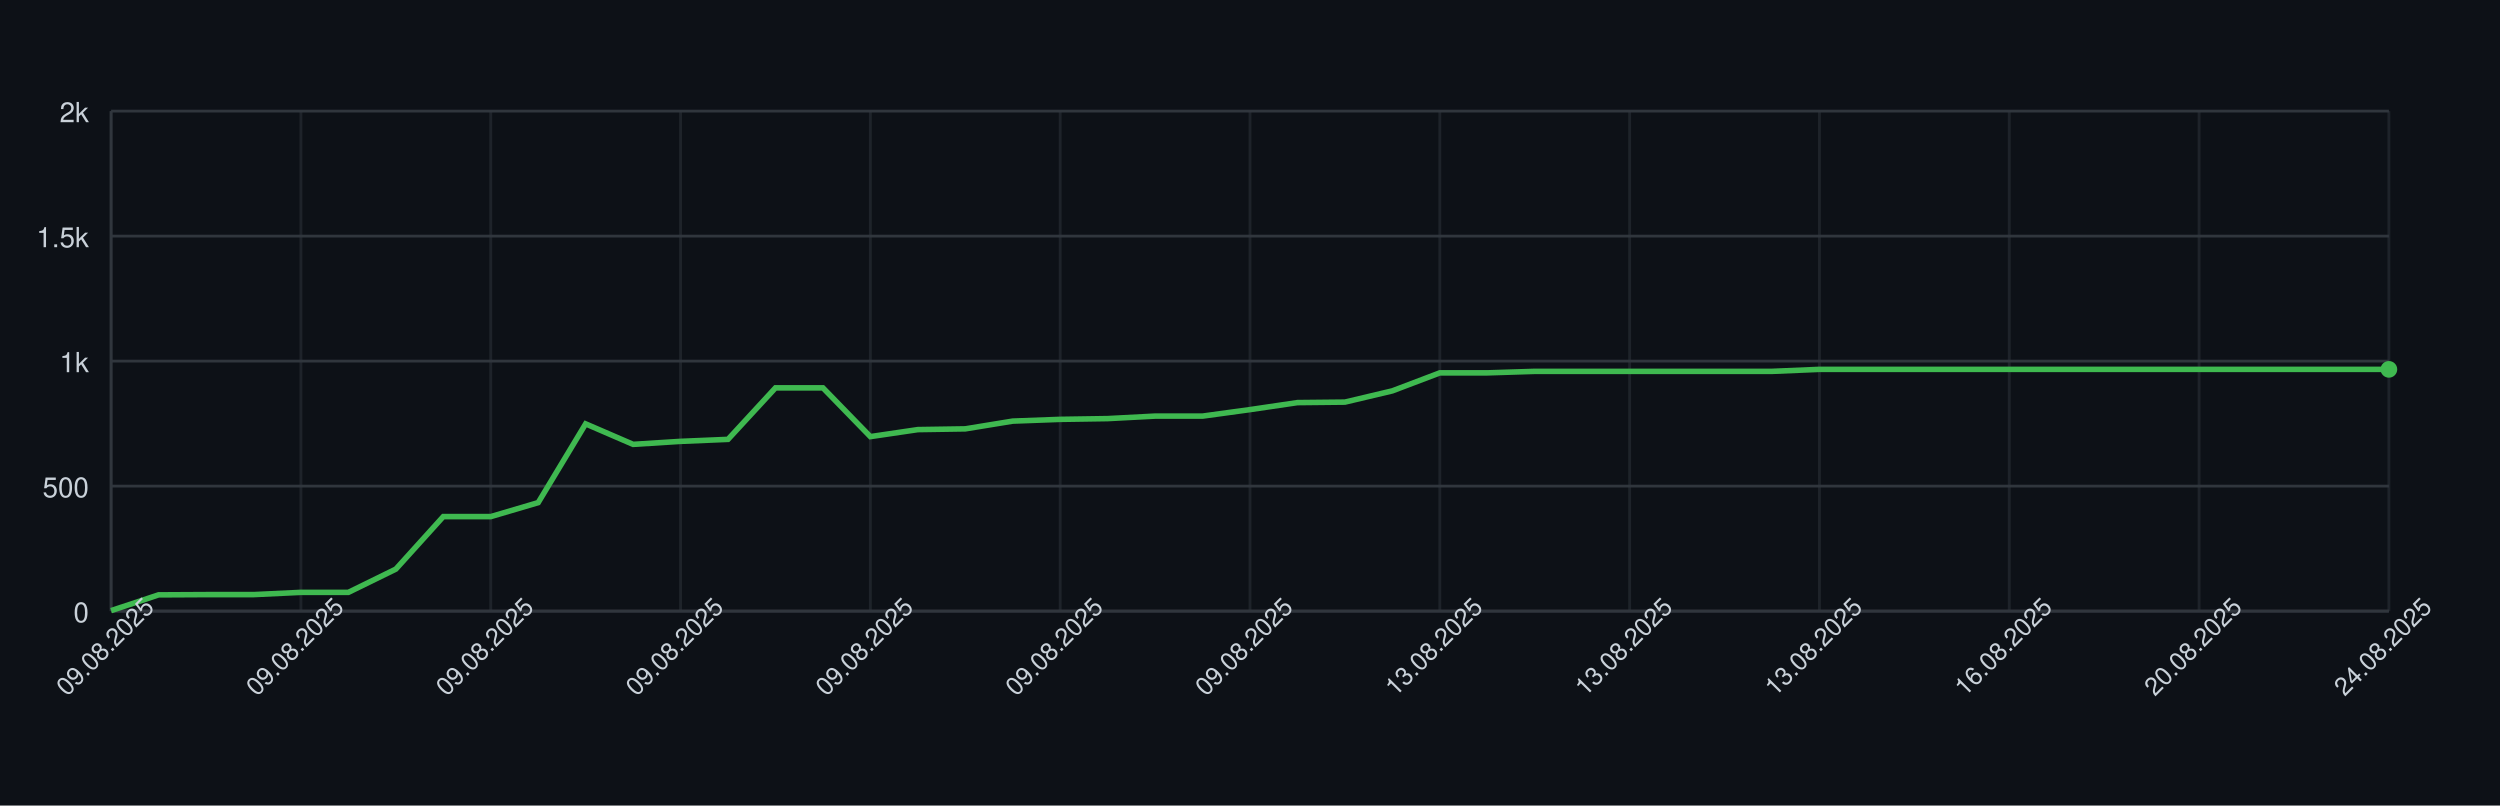
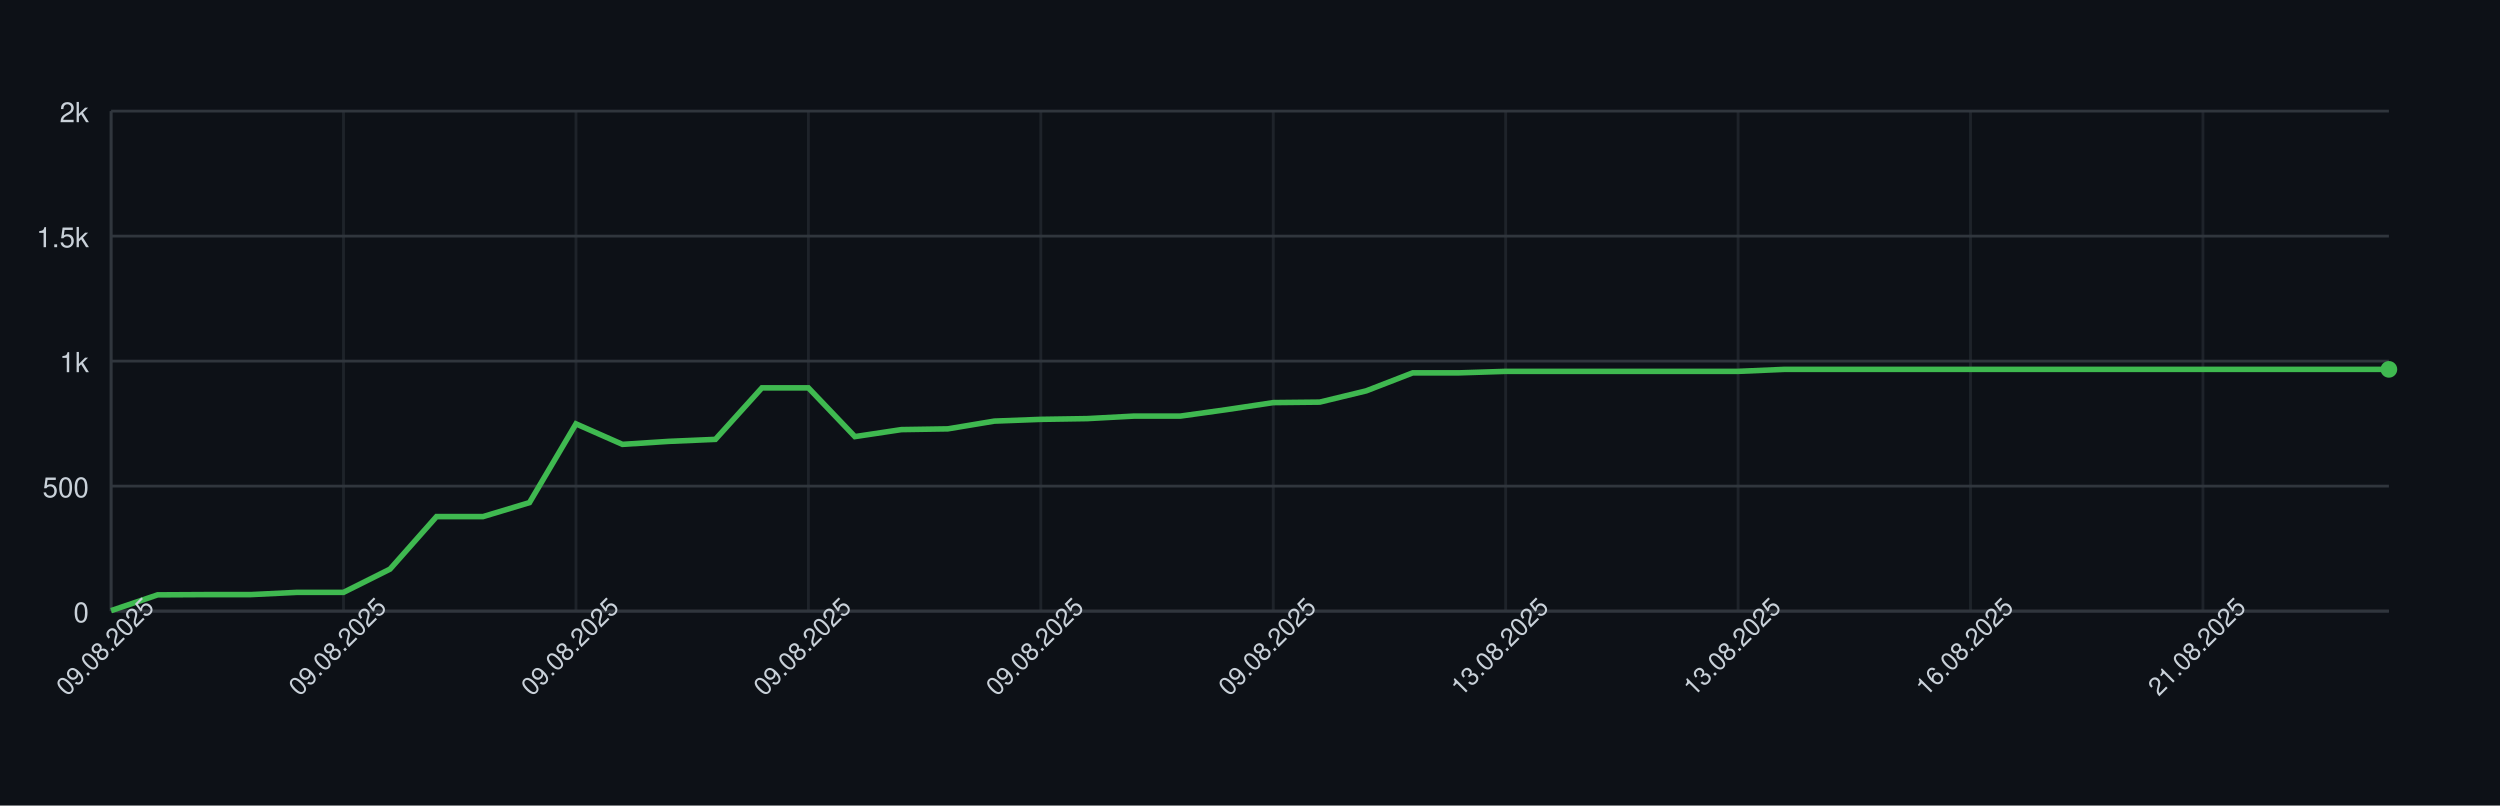
<svg xmlns="http://www.w3.org/2000/svg" width="900" height="290" style="font-family: -apple-system, BlinkMacSystemFont, 'Segoe UI', Helvetica, Arial, sans-serif;">
  <rect width="100%" height="100%" fill="#0d1117" />
  <g>
    <line x1="40" y1="220.00" x2="860" y2="220.00" stroke="#30363d" />
    <text x="32" y="224.00" font-size="10" fill="#c9d1d9" text-anchor="end">0</text>
    <line x1="40" y1="175.00" x2="860" y2="175.00" stroke="#30363d" />
    <text x="32" y="179.00" font-size="10" fill="#c9d1d9" text-anchor="end">500</text>
    <line x1="40" y1="130.00" x2="860" y2="130.00" stroke="#30363d" />
    <text x="32" y="134.00" font-size="10" fill="#c9d1d9" text-anchor="end">1k</text>
    <line x1="40" y1="85.00" x2="860" y2="85.00" stroke="#30363d" />
    <text x="32" y="89.00" font-size="10" fill="#c9d1d9" text-anchor="end">1.5k</text>
    <line x1="40" y1="40.00" x2="860" y2="40.00" stroke="#30363d" />
    <text x="32" y="44.00" font-size="10" fill="#c9d1d9" text-anchor="end">2k</text>
    <line x1="40.00" y1="40" x2="40.00" y2="220" stroke="#30363d" opacity="0.5" />
-     <line x1="108.33" y1="40" x2="108.33" y2="220" stroke="#30363d" opacity="0.5" />
-     <line x1="176.67" y1="40" x2="176.67" y2="220" stroke="#30363d" opacity="0.5" />
-     <line x1="245.00" y1="40" x2="245.00" y2="220" stroke="#30363d" opacity="0.5" />
-     <line x1="313.33" y1="40" x2="313.33" y2="220" stroke="#30363d" opacity="0.5" />
-     <line x1="381.67" y1="40" x2="381.67" y2="220" stroke="#30363d" opacity="0.5" />
-     <line x1="450.00" y1="40" x2="450.00" y2="220" stroke="#30363d" opacity="0.5" />
-     <line x1="518.33" y1="40" x2="518.33" y2="220" stroke="#30363d" opacity="0.5" />
-     <line x1="586.67" y1="40" x2="586.67" y2="220" stroke="#30363d" opacity="0.5" />
-     <line x1="655.00" y1="40" x2="655.00" y2="220" stroke="#30363d" opacity="0.5" />
-     <line x1="723.33" y1="40" x2="723.33" y2="220" stroke="#30363d" opacity="0.5" />
-     <line x1="791.67" y1="40" x2="791.67" y2="220" stroke="#30363d" opacity="0.5" />
-     <line x1="860.00" y1="40" x2="860.00" y2="220" stroke="#30363d" opacity="0.5" />
+     <line x1="123.67" y1="40" x2="123.67" y2="220" stroke="#30363d" opacity="0.5" />
+     <line x1="207.35" y1="40" x2="207.35" y2="220" stroke="#30363d" opacity="0.5" />
+     <line x1="291.02" y1="40" x2="291.02" y2="220" stroke="#30363d" opacity="0.5" />
+     <line x1="374.69" y1="40" x2="374.69" y2="220" stroke="#30363d" opacity="0.5" />
+     <line x1="458.37" y1="40" x2="458.37" y2="220" stroke="#30363d" opacity="0.5" />
+     <line x1="542.04" y1="40" x2="542.04" y2="220" stroke="#30363d" opacity="0.5" />
+     <line x1="625.71" y1="40" x2="625.71" y2="220" stroke="#30363d" opacity="0.5" />
+     <line x1="709.39" y1="40" x2="709.39" y2="220" stroke="#30363d" opacity="0.5" />
+     <line x1="793.06" y1="40" x2="793.06" y2="220" stroke="#30363d" opacity="0.5" />
    <line x1="40" y1="220" x2="860" y2="220" stroke="#30363d" />
    <line x1="40" y1="40" x2="40" y2="220" stroke="#30363d" />
-     <path d="M 40.00 219.82 L 57.08 214.15 L 74.17 214.06 L 91.25 214.06 L 108.33 213.25 L 125.42 213.25 L 142.50 204.88 L 159.58 185.98 L 176.67 185.98 L 193.75 180.94 L 210.83 152.59 L 227.92 159.97 L 245.00 158.89 L 262.08 158.17 L 279.17 139.63 L 296.25 139.63 L 313.33 157.18 L 330.42 154.66 L 347.50 154.39 L 364.58 151.60 L 381.67 150.97 L 398.75 150.70 L 415.83 149.80 L 432.92 149.80 L 450.00 147.46 L 467.08 144.94 L 484.17 144.76 L 501.25 140.71 L 518.33 134.23 L 535.42 134.23 L 552.50 133.69 L 569.58 133.69 L 586.67 133.69 L 603.75 133.69 L 620.83 133.69 L 637.92 133.69 L 655.00 132.97 L 672.08 132.97 L 689.17 132.97 L 706.25 132.97 L 723.33 132.97 L 740.42 132.97 L 757.50 132.97 L 774.58 132.97 L 791.67 132.97 L 808.75 132.97 L 825.83 132.97 L 842.92 132.97 L 860.00 132.97" fill="none" stroke="#3fb950" stroke-width="2" />
+     <path d="M 40.00 219.82 L 56.73 214.15 L 73.47 214.06 L 90.20 214.06 L 106.94 213.25 L 123.67 213.25 L 140.41 204.88 L 157.14 185.98 L 173.88 185.98 L 190.61 180.94 L 207.35 152.59 L 224.08 159.97 L 240.82 158.89 L 257.55 158.17 L 274.29 139.63 L 291.02 139.63 L 307.76 157.18 L 324.49 154.66 L 341.22 154.39 L 357.96 151.60 L 374.69 150.97 L 391.43 150.70 L 408.16 149.80 L 424.90 149.80 L 441.63 147.46 L 458.37 144.94 L 475.10 144.76 L 491.84 140.71 L 508.57 134.23 L 525.31 134.23 L 542.04 133.69 L 558.78 133.69 L 575.51 133.69 L 592.24 133.69 L 608.98 133.69 L 625.71 133.69 L 642.45 132.97 L 659.18 132.97 L 675.92 132.97 L 692.65 132.97 L 709.39 132.97 L 726.12 132.97 L 742.86 132.97 L 759.59 132.97 L 776.33 132.97 L 793.06 132.97 L 809.80 132.97 L 826.53 132.97 L 843.27 132.97 L 860.00 132.97" fill="none" stroke="#3fb950" stroke-width="2" />
    <circle cx="860.00" cy="132.97" r="3" fill="#3fb950" />
    <text x="40.00" y="235.00" font-size="9" fill="#c9d1d9" text-anchor="middle" transform="rotate(-45 40.00 235.00)">09.08.2025</text>
-     <text x="108.33" y="235.00" font-size="9" fill="#c9d1d9" text-anchor="middle" transform="rotate(-45 108.33 235.00)">09.08.2025</text>
-     <text x="176.67" y="235.00" font-size="9" fill="#c9d1d9" text-anchor="middle" transform="rotate(-45 176.67 235.00)">09.08.2025</text>
-     <text x="245.00" y="235.00" font-size="9" fill="#c9d1d9" text-anchor="middle" transform="rotate(-45 245.00 235.00)">09.08.2025</text>
-     <text x="313.33" y="235.00" font-size="9" fill="#c9d1d9" text-anchor="middle" transform="rotate(-45 313.33 235.00)">09.08.2025</text>
-     <text x="381.67" y="235.00" font-size="9" fill="#c9d1d9" text-anchor="middle" transform="rotate(-45 381.67 235.00)">09.08.2025</text>
-     <text x="450.00" y="235.00" font-size="9" fill="#c9d1d9" text-anchor="middle" transform="rotate(-45 450.00 235.00)">09.08.2025</text>
-     <text x="518.33" y="235.00" font-size="9" fill="#c9d1d9" text-anchor="middle" transform="rotate(-45 518.33 235.00)">13.08.2025</text>
-     <text x="586.67" y="235.00" font-size="9" fill="#c9d1d9" text-anchor="middle" transform="rotate(-45 586.67 235.00)">13.08.2025</text>
-     <text x="655.00" y="235.00" font-size="9" fill="#c9d1d9" text-anchor="middle" transform="rotate(-45 655.00 235.00)">13.08.2025</text>
-     <text x="723.33" y="235.00" font-size="9" fill="#c9d1d9" text-anchor="middle" transform="rotate(-45 723.33 235.00)">16.08.2025</text>
-     <text x="791.67" y="235.00" font-size="9" fill="#c9d1d9" text-anchor="middle" transform="rotate(-45 791.67 235.00)">20.08.2025</text>
-     <text x="860.00" y="235.00" font-size="9" fill="#c9d1d9" text-anchor="middle" transform="rotate(-45 860.00 235.00)">24.08.2025</text>
+     <text x="123.67" y="235.00" font-size="9" fill="#c9d1d9" text-anchor="middle" transform="rotate(-45 123.67 235.00)">09.08.2025</text>
+     <text x="207.35" y="235.00" font-size="9" fill="#c9d1d9" text-anchor="middle" transform="rotate(-45 207.35 235.00)">09.08.2025</text>
+     <text x="291.02" y="235.00" font-size="9" fill="#c9d1d9" text-anchor="middle" transform="rotate(-45 291.02 235.00)">09.08.2025</text>
+     <text x="374.69" y="235.00" font-size="9" fill="#c9d1d9" text-anchor="middle" transform="rotate(-45 374.69 235.00)">09.08.2025</text>
+     <text x="458.37" y="235.00" font-size="9" fill="#c9d1d9" text-anchor="middle" transform="rotate(-45 458.37 235.00)">09.08.2025</text>
+     <text x="542.04" y="235.00" font-size="9" fill="#c9d1d9" text-anchor="middle" transform="rotate(-45 542.04 235.00)">13.08.2025</text>
+     <text x="625.71" y="235.00" font-size="9" fill="#c9d1d9" text-anchor="middle" transform="rotate(-45 625.71 235.00)">13.08.2025</text>
+     <text x="709.39" y="235.00" font-size="9" fill="#c9d1d9" text-anchor="middle" transform="rotate(-45 709.39 235.00)">16.08.2025</text>
+     <text x="793.06" y="235.00" font-size="9" fill="#c9d1d9" text-anchor="middle" transform="rotate(-45 793.06 235.00)">21.08.2025</text>
  </g>
</svg>
